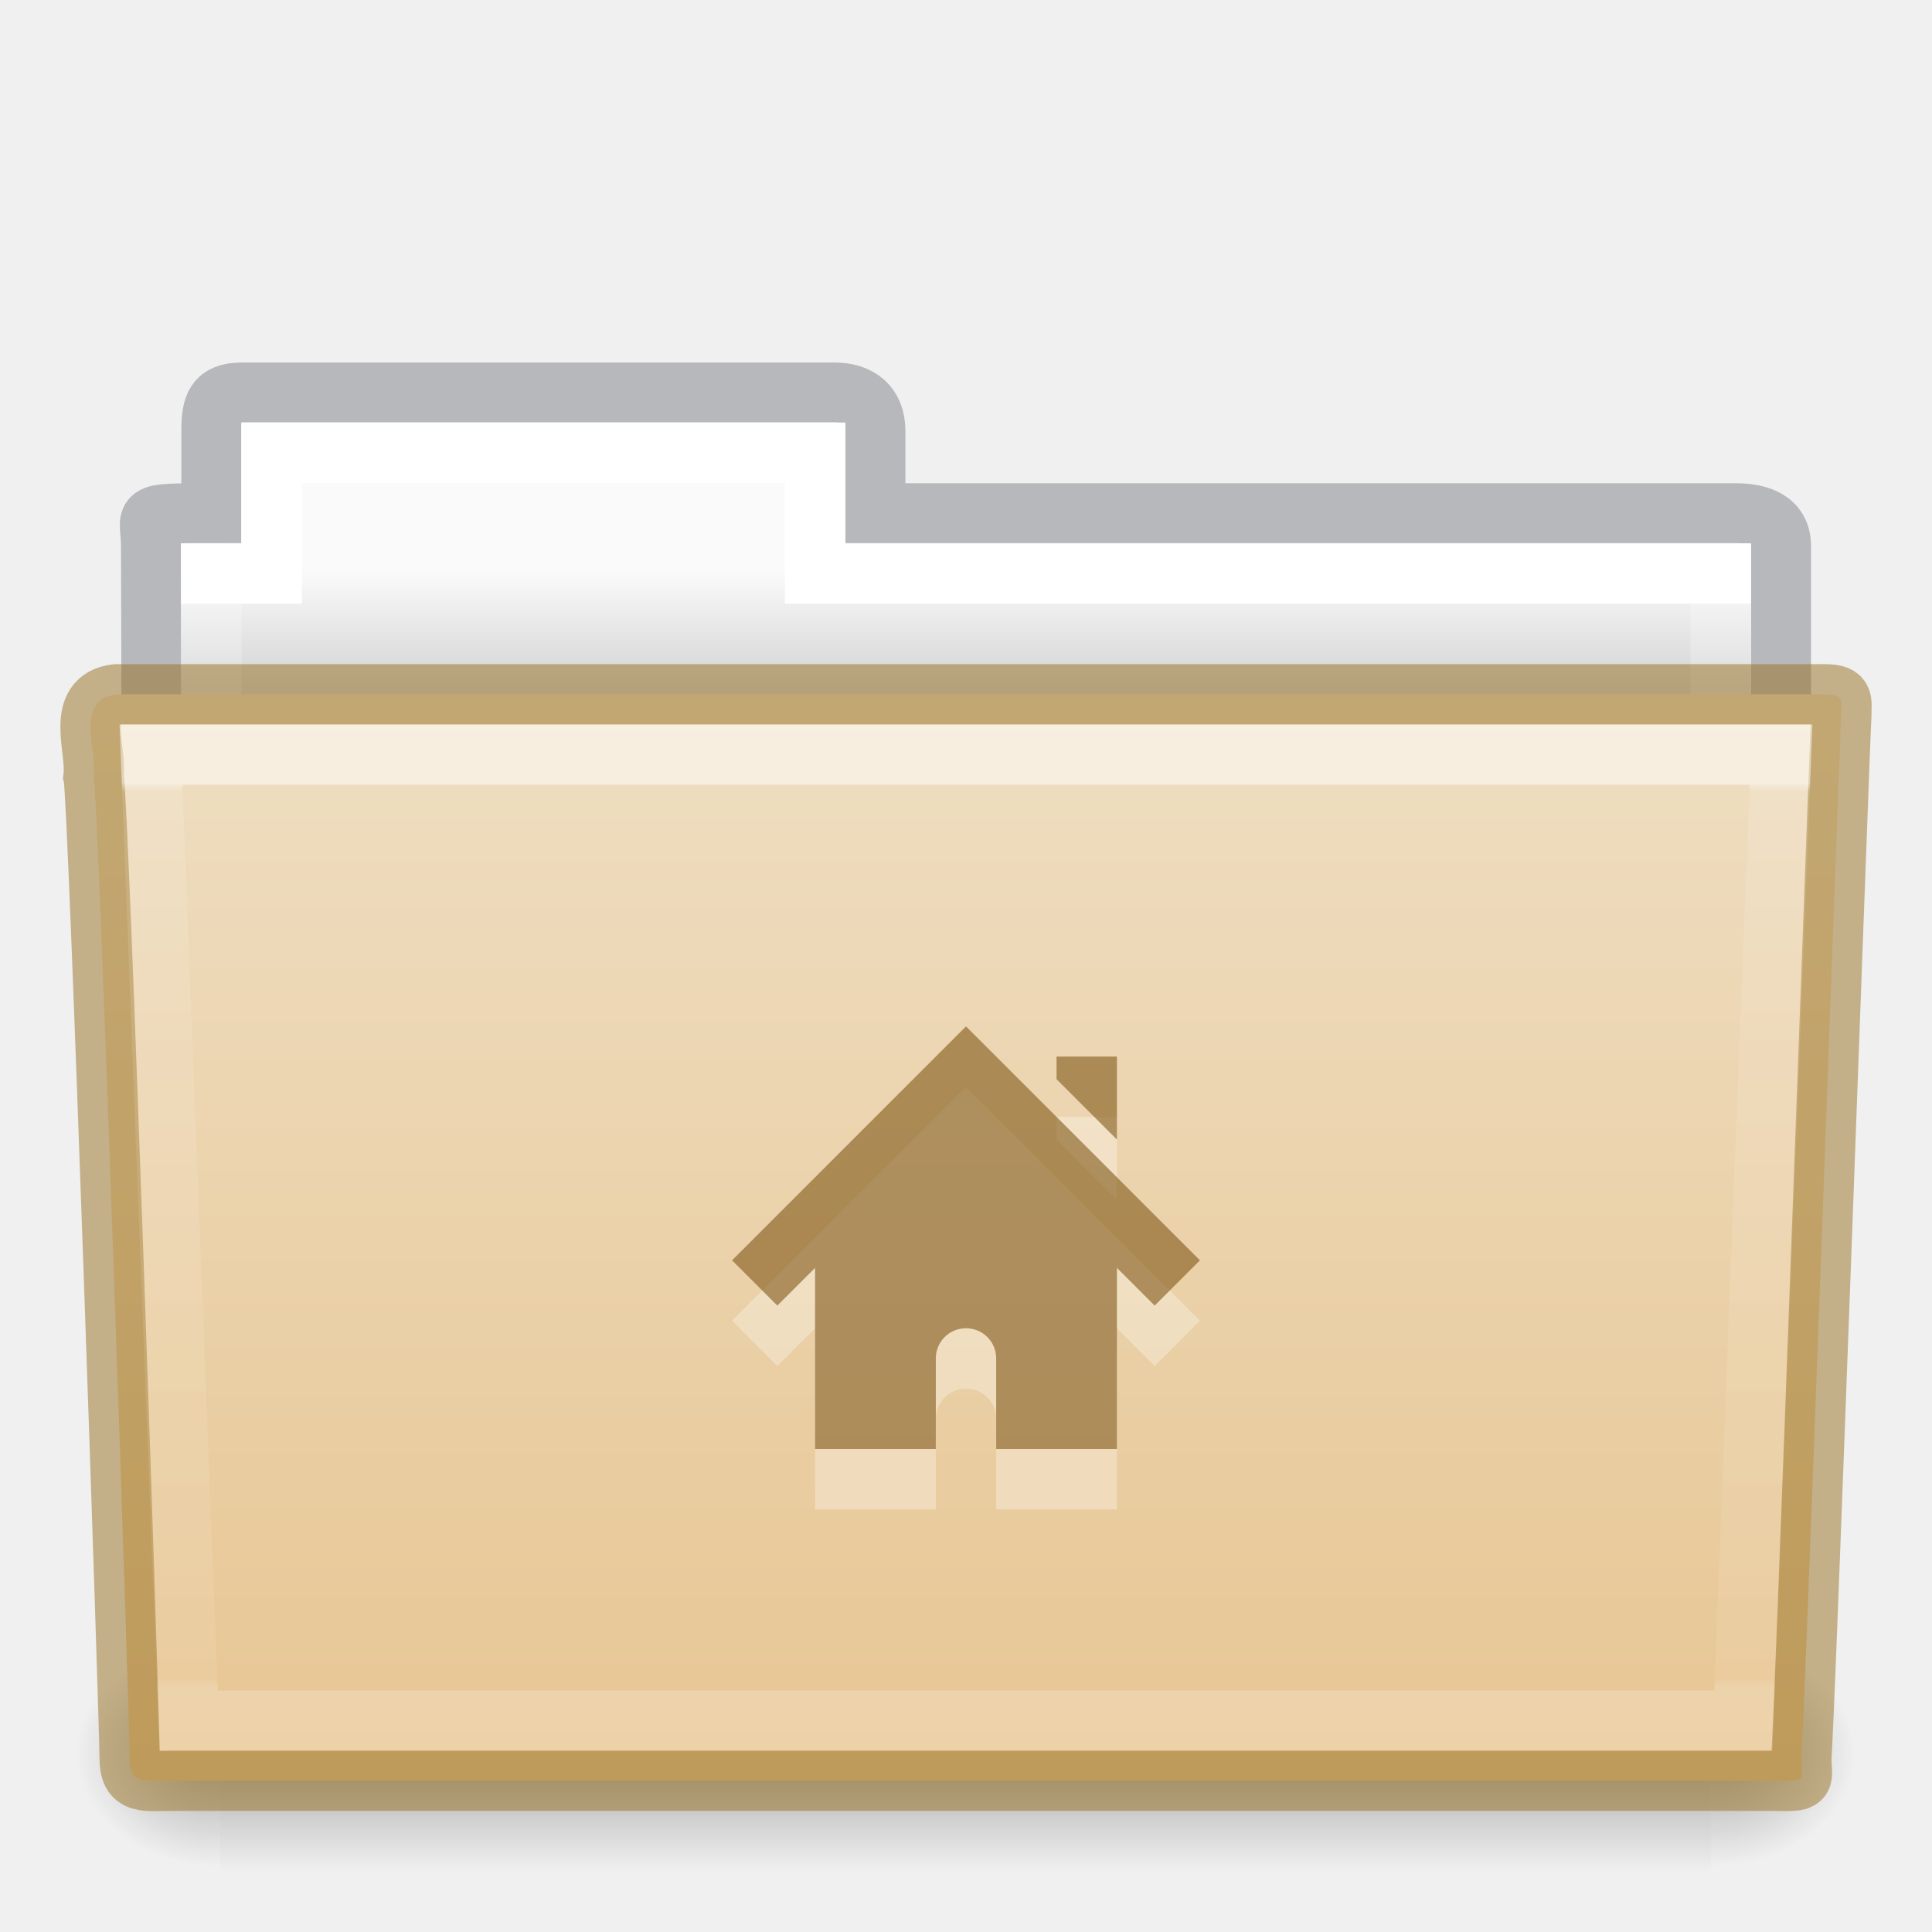
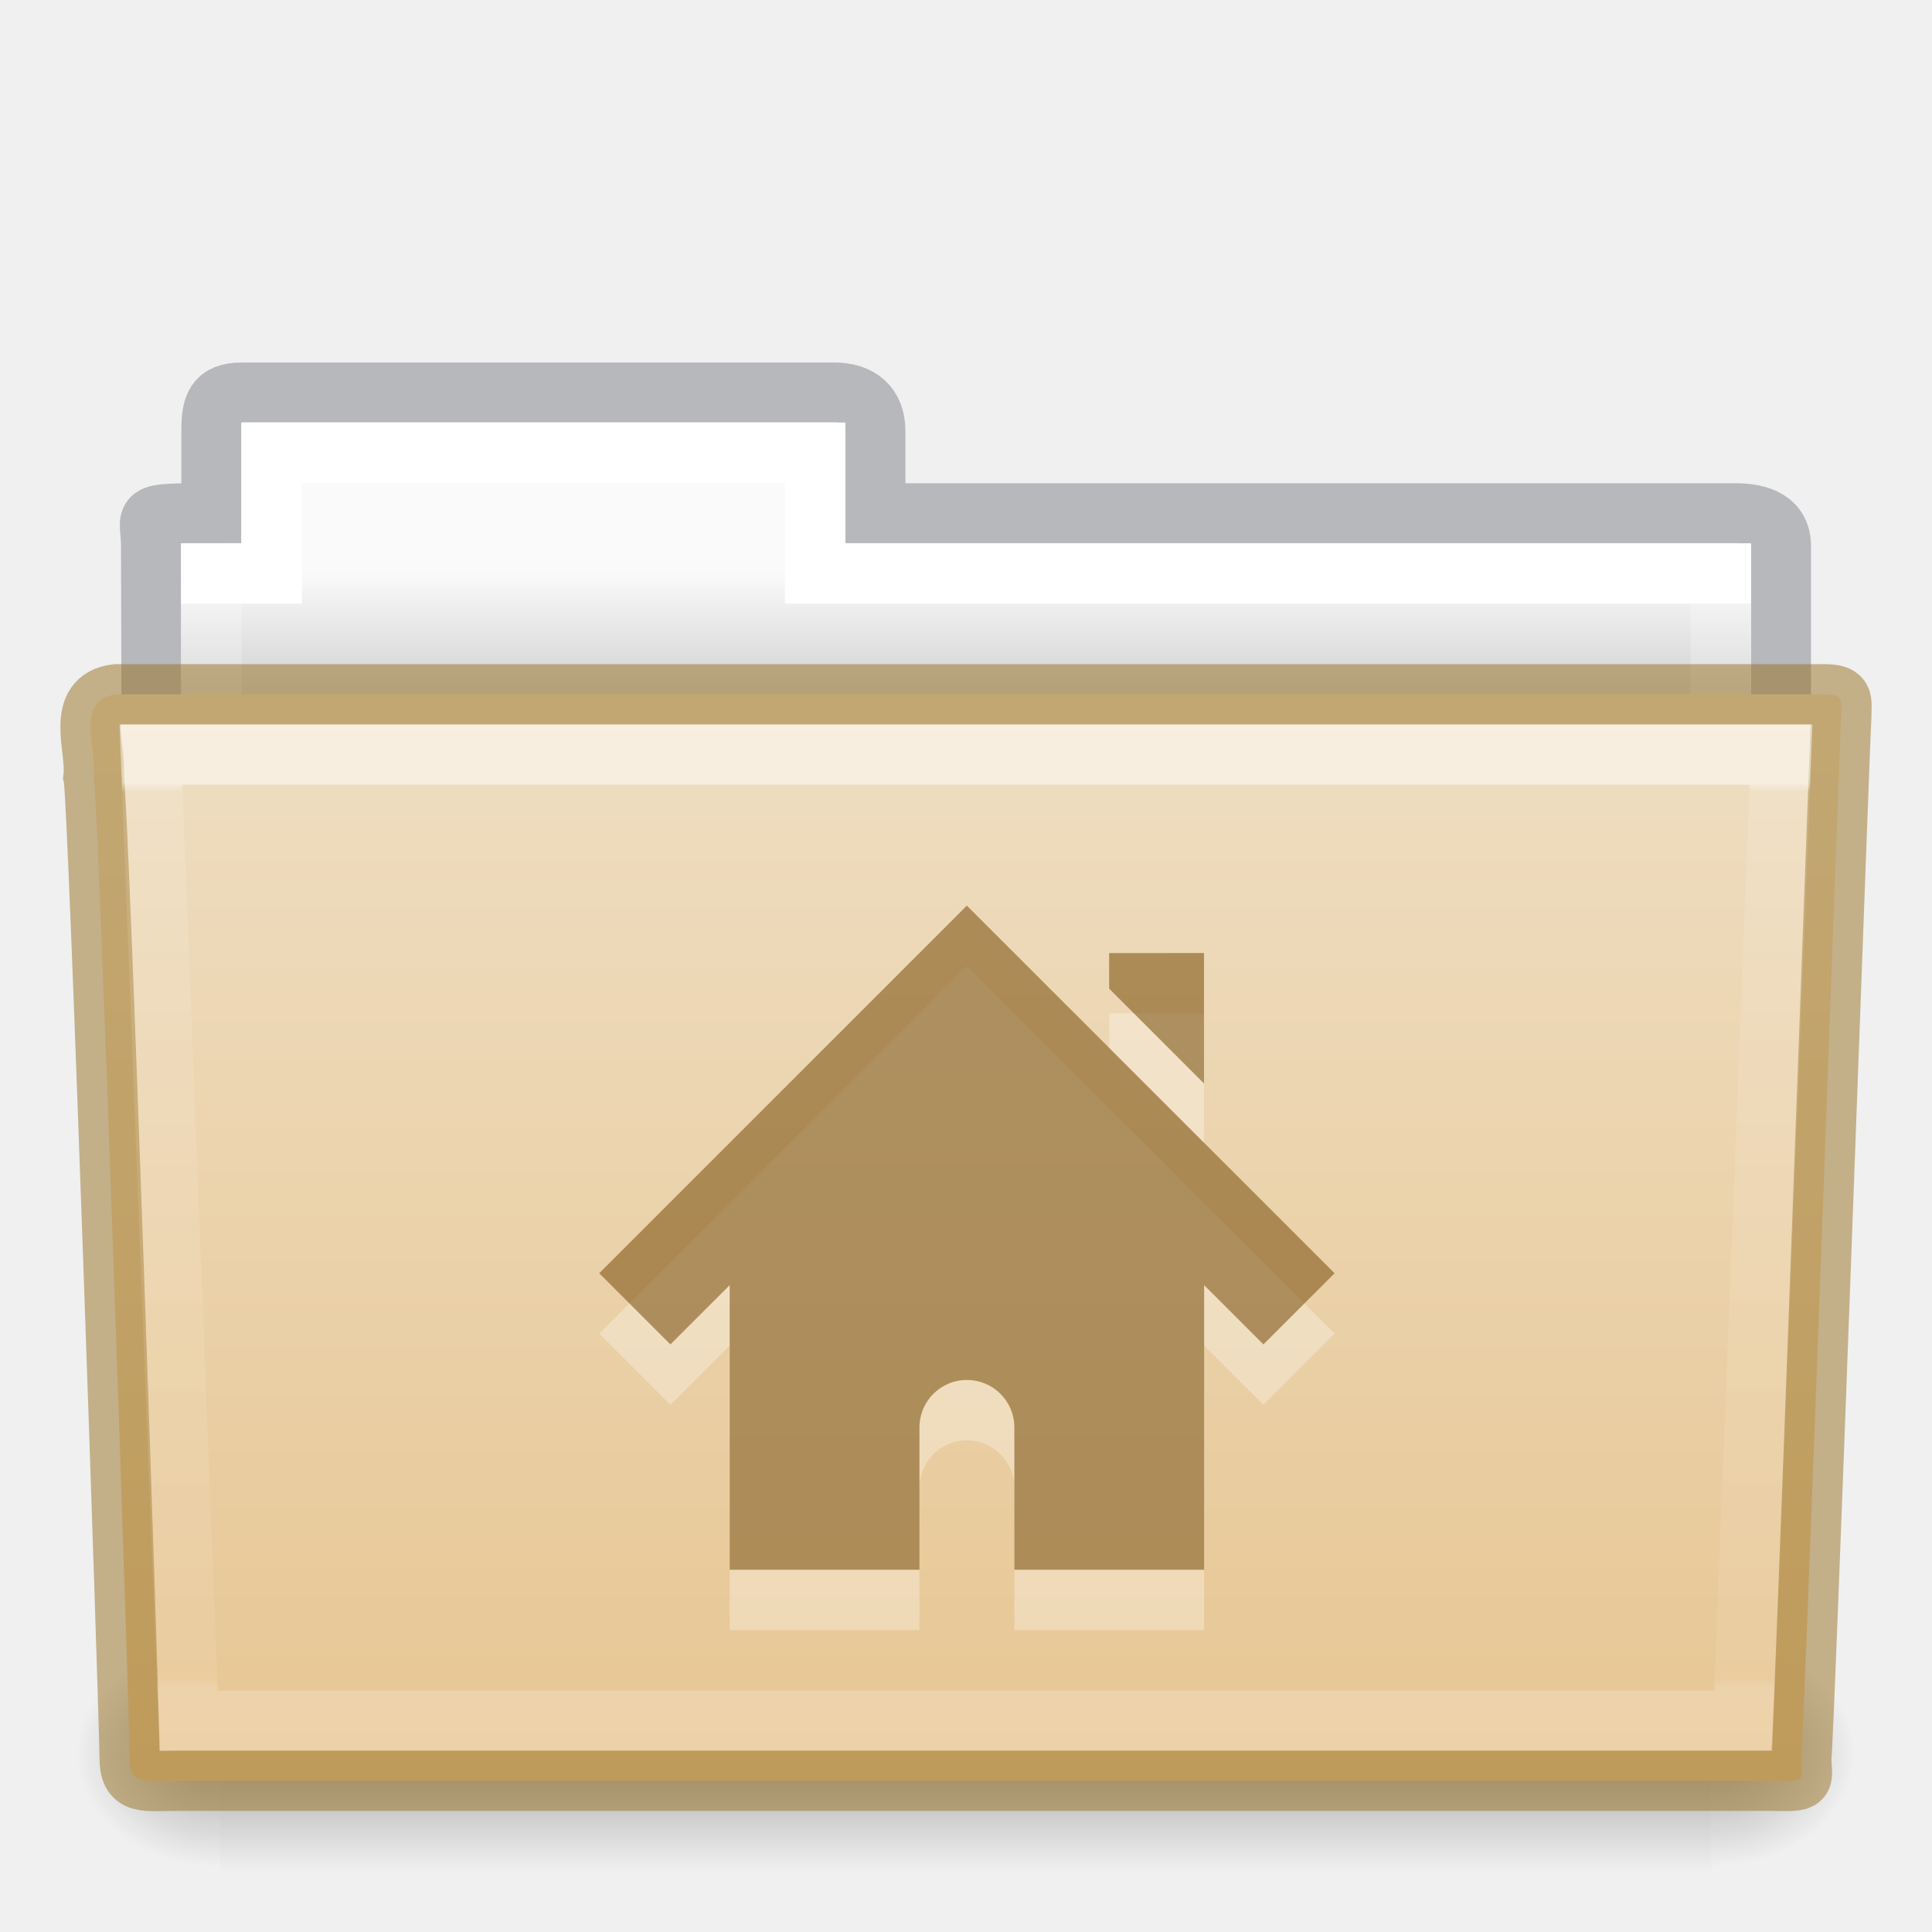
- <svg xmlns="http://www.w3.org/2000/svg" xmlns:xlink="http://www.w3.org/1999/xlink" id="svg14288" height="32" width="32" version="1.1">
+ <svg xmlns="http://www.w3.org/2000/svg" xmlns:xlink="http://www.w3.org/1999/xlink" version="1.1" width="32" height="32" id="svg14288">
  <defs id="defs14290">
-     <linearGradient gradientTransform="matrix(0.8918614,0,0,1.053911,3.120829,5.412539)" gradientUnits="userSpaceOnUse" xlink:href="#linearGradient3454-2-5-0-3-4" id="linearGradient5926" y2="21.387" x2="27.557" y1="7.163" x1="27.557" />
+     <linearGradient x1="27.557" y1="7.163" x2="27.557" y2="21.387" id="linearGradient5926" xlink:href="#linearGradient3454-2-5-0-3-4" gradientUnits="userSpaceOnUse" gradientTransform="matrix(0.8918614,0,0,1.053911,3.120829,5.412539)" />
    <linearGradient id="linearGradient3454-2-5-0-3-4">
-       <stop offset="0" style="stop-color:#ffffff;stop-opacity:1" id="stop3456-4-9-38-1-8" />
-       <stop offset="0.01" style="stop-color:#ffffff;stop-opacity:0.235" id="stop3458-39-80-3-5-5" />
-       <stop offset="0.99" style="stop-color:#ffffff;stop-opacity:0.157" id="stop3460-7-0-2-4-2" />
-       <stop offset="1" style="stop-color:#ffffff;stop-opacity:0.392" id="stop3462-0-9-8-7-2" />
+       <stop id="stop3456-4-9-38-1-8" style="stop-color:#ffffff;stop-opacity:1" offset="0" />
+       <stop id="stop3458-39-80-3-5-5" style="stop-color:#ffffff;stop-opacity:0.235" offset="0.01" />
+       <stop id="stop3460-7-0-2-4-2" style="stop-color:#ffffff;stop-opacity:0.157" offset="0.99" />
+       <stop id="stop3462-0-9-8-7-2" style="stop-color:#ffffff;stop-opacity:0.392" offset="1" />
    </linearGradient>
-     <linearGradient gradientTransform="matrix(0.05114282,0,0,0.01591575,-2.489778,21.29927)" gradientUnits="userSpaceOnUse" xlink:href="#linearGradient5048-585-0" id="linearGradient5905" y2="609.505" x2="302.857" y1="366.648" x1="302.857" />
+     <linearGradient x1="302.857" y1="366.648" x2="302.857" y2="609.505" id="linearGradient5905" xlink:href="#linearGradient5048-585-0" gradientUnits="userSpaceOnUse" gradientTransform="matrix(0.05114282,0,0,0.01591575,-2.489778,21.29927)" />
    <linearGradient id="linearGradient5048-585-0">
-       <stop offset="0" style="stop-color:#000000;stop-opacity:0" id="stop2667-18" />
-       <stop offset="0.5" style="stop-color:#000000;stop-opacity:1" id="stop2669-9" />
-       <stop offset="1" style="stop-color:#000000;stop-opacity:0" id="stop2671-33" />
+       <stop id="stop2667-18" style="stop-color:#000000;stop-opacity:0" offset="0" />
+       <stop id="stop2669-9" style="stop-color:#000000;stop-opacity:1" offset="0.5" />
+       <stop id="stop2671-33" style="stop-color:#000000;stop-opacity:0" offset="1" />
    </linearGradient>
-     <radialGradient gradientTransform="matrix(0.01983573,0,0,0.01591575,16.38783,21.29927)" gradientUnits="userSpaceOnUse" xlink:href="#linearGradient5060-179-67" id="radialGradient5907" fy="486.648" fx="605.714" r="117.143" cy="486.648" cx="605.714" />
+     <radialGradient cx="605.714" cy="486.648" r="117.143" fx="605.714" fy="486.648" id="radialGradient5907" xlink:href="#linearGradient5060-179-67" gradientUnits="userSpaceOnUse" gradientTransform="matrix(0.01983573,0,0,0.01591575,16.38783,21.29927)" />
    <linearGradient id="linearGradient5060-179-67">
-       <stop offset="0" style="stop-color:#000000;stop-opacity:1" id="stop2675-81" />
-       <stop offset="1" style="stop-color:#000000;stop-opacity:0" id="stop2677-2" />
+       <stop id="stop2675-81" style="stop-color:#000000;stop-opacity:1" offset="0" />
+       <stop id="stop2677-2" style="stop-color:#000000;stop-opacity:0" offset="1" />
    </linearGradient>
-     <radialGradient gradientTransform="matrix(-0.01983573,0,0,0.01591575,15.60157,21.29927)" gradientUnits="userSpaceOnUse" xlink:href="#linearGradient5060-820-4" id="radialGradient5909" fy="486.648" fx="605.714" r="117.143" cy="486.648" cx="605.714" />
+     <radialGradient cx="605.714" cy="486.648" r="117.143" fx="605.714" fy="486.648" id="radialGradient5909" xlink:href="#linearGradient5060-820-4" gradientUnits="userSpaceOnUse" gradientTransform="matrix(-0.01983573,0,0,0.01591575,15.60157,21.29927)" />
    <linearGradient id="linearGradient5060-820-4">
-       <stop offset="0" style="stop-color:#000000;stop-opacity:1" id="stop2681-5" />
-       <stop offset="1" style="stop-color:#000000;stop-opacity:0" id="stop2683-00" />
+       <stop id="stop2681-5" style="stop-color:#000000;stop-opacity:1" offset="0" />
+       <stop id="stop2683-00" style="stop-color:#000000;stop-opacity:0" offset="1" />
    </linearGradient>
-     <linearGradient gradientTransform="matrix(0.5438356,0,0,0.6146641,3.268879,5.091139)" gradientUnits="userSpaceOnUse" xlink:href="#linearGradient4325" id="linearGradient5903" y2="34.017" x2="21.571" y1="7.986" x1="21.571" />
+     <linearGradient x1="21.571" y1="7.986" x2="21.571" y2="34.017" id="linearGradient5903" xlink:href="#linearGradient4325" gradientUnits="userSpaceOnUse" gradientTransform="matrix(0.5438356,0,0,0.6146641,3.268879,5.091139)" />
    <linearGradient id="linearGradient4325">
-       <stop offset="0" style="stop-color:#ffffff;stop-opacity:1" id="stop4327" />
-       <stop offset="0" style="stop-color:#ffffff;stop-opacity:0.235" id="stop4329" />
-       <stop offset="0.99" style="stop-color:#ffffff;stop-opacity:0.157" id="stop4331" />
-       <stop offset="1" style="stop-color:#ffffff;stop-opacity:0.392" id="stop4333" />
+       <stop id="stop4327" style="stop-color:#ffffff;stop-opacity:1" offset="0" />
+       <stop id="stop4329" style="stop-color:#ffffff;stop-opacity:0.235" offset="0" />
+       <stop id="stop4331" style="stop-color:#ffffff;stop-opacity:0.157" offset="0.99" />
+       <stop id="stop4333" style="stop-color:#ffffff;stop-opacity:0.392" offset="1" />
    </linearGradient>
-     <linearGradient gradientTransform="matrix(0.6190476,0,0,0.6190476,-30.39181,1.428569)" gradientUnits="userSpaceOnUse" xlink:href="#linearGradient960" id="linearGradient5899" y2="16" x2="62.989" y1="13" x1="62.989" />
+     <linearGradient x1="62.989" y1="13" x2="62.989" y2="16" id="linearGradient5899" xlink:href="#linearGradient960" gradientUnits="userSpaceOnUse" gradientTransform="matrix(0.6190476,0,0,0.6190476,-30.39181,1.428569)" />
    <linearGradient id="linearGradient960">
-       <stop id="stop956" style="stop-color:#fafafa;stop-opacity:1" offset="0" />
-       <stop id="stop958" style="stop-color:#d4d4d4;stop-opacity:1" offset="1" />
+       <stop offset="0" style="stop-color:#fafafa;stop-opacity:1" id="stop956" />
+       <stop offset="1" style="stop-color:#d4d4d4;stop-opacity:1" id="stop958" />
    </linearGradient>
    <linearGradient id="linearGradient4632-0-6-4-4-4">
-       <stop offset="0" style="stop-color:#efdfc4;stop-opacity:1" id="stop4634-4-4-7-4" />
-       <stop offset="1" style="stop-color:#e7c591;stop-opacity:1" id="stop4636-3-1-5-9" />
+       <stop id="stop4634-4-4-7-4" style="stop-color:#efdfc4;stop-opacity:1" offset="0" />
+       <stop id="stop4636-3-1-5-9" style="stop-color:#e7c591;stop-opacity:1" offset="1" />
    </linearGradient>
-     <linearGradient y2="103.251" x2="23.587" y1="64.737" x1="23.587" gradientTransform="matrix(0.5041322,0,0,0.4933339,4.108882,-20.93712)" gradientUnits="userSpaceOnUse" id="linearGradient1048" xlink:href="#linearGradient4632-0-6-4-4-4" />
+     <linearGradient xlink:href="#linearGradient4632-0-6-4-4-4" id="linearGradient1048" gradientUnits="userSpaceOnUse" gradientTransform="matrix(0.5041322,0,0,0.4933339,4.108882,-20.93712)" x1="23.587" y1="64.737" x2="23.587" y2="103.251" />
  </defs>
-   <path d="m 4,6.5 c -0.433,0.005 -0.5,0.217 -0.5,0.635 v 1.365 c -1.246,0 -1,-0.002 -1,0.544 0.022,6.533 0,6.901 0,7.456 0.901,0 27,-2.349 27,-3.36 v -4.096 c 0,-0.418 -0.348,-0.549 -0.781,-0.544 h -14.219 v -1.365 c 0,-0.418 -0.264,-0.64 -0.698,-0.635 z" id="path3468-10" style="color:#000000;display:inline;overflow:visible;visibility:visible;opacity:0.5;fill:none;stroke:#7e8087;stroke-width:0.992;stroke-linecap:square;stroke-linejoin:miter;stroke-miterlimit:4;stroke-dasharray:none;stroke-dashoffset:0;stroke-opacity:1;marker:none;enable-background:accumulate;font-variant-east_asian:normal;vector-effect:none;fill-opacity:1" />
-   <path d="m 4,7 v 2 h -1 v 4 H 29 v -4 h -15 v -2 z" id="rect3409-5" style="color:#000000;display:inline;overflow:visible;visibility:visible;fill:url(#linearGradient5899);fill-opacity:1.0;fill-rule:nonzero;stroke:none;stroke-width:1;marker:none;enable-background:accumulate" />
-   <path d="m 4.5,7.5 v 2 h -1 v 4 H 28.5 v -4 h -15 v -2 z" id="rect3409" style="color:#000000;display:inline;overflow:visible;visibility:visible;fill:none;stroke:url(#linearGradient5903);stroke-width:1;stroke-linecap:round;stroke-linejoin:miter;stroke-miterlimit:4;stroke-dasharray:none;stroke-dashoffset:0;stroke-opacity:1;marker:none;enable-background:accumulate" />
-   <rect style="display:inline;overflow:visible;visibility:visible;opacity:0.3;fill:url(#linearGradient5905);fill-opacity:1;fill-rule:nonzero;stroke:none;stroke-width:1;marker:none" id="rect4173-1" y="27.135" x="3.647" height="3.865" width="24.695" />
-   <path style="display:inline;overflow:visible;visibility:visible;opacity:0.3;fill:url(#radialGradient5907);fill-opacity:1;fill-rule:nonzero;stroke:none;stroke-width:1;marker:none" id="path5058-4" d="m 28.342,27.135 c 0,0 0,3.865 0,3.865 1.021,0.007 2.469,-0.866 2.469,-1.933 0,-1.067 -1.14,-1.932 -2.469,-1.932 z" />
-   <path style="display:inline;overflow:visible;visibility:visible;opacity:0.3;fill:url(#radialGradient5909);fill-opacity:1;fill-rule:nonzero;stroke:none;stroke-width:1;marker:none" id="path5018-84" d="m 3.647,27.135 c 0,0 0,3.865 0,3.865 -1.021,0.007 -2.469,-0.866 -2.469,-1.933 0,-1.067 1.14,-1.932 2.469,-1.932 z" />
-   <path d="m 1.927,11.5 c -0.691,0.08 -0.322,0.903 -0.377,1.365 0.08,0.299 0.598,15.718 0.598,16.247 0,0.46 0.227,0.382 0.801,0.382 8.499,0 17.898,0 26.397,0 0.619,0.014 0.488,0.007 0.488,-0.389 0.045,-0.203 0.64,-16.978 0.663,-17.243 0,-0.279 0.058,-0.362 -0.305,-0.362 -9.076,0 -19.188,0 -28.265,0 z" id="path3388" style="color:#000000;display:inline;overflow:visible;visibility:visible;fill:url(#linearGradient1048);fill-opacity:1;fill-rule:nonzero;stroke:#987124;stroke-width:1;marker:none;enable-background:accumulate;font-variant-east_asian:normal;opacity:1;vector-effect:none;stroke-linecap:butt;stroke-linejoin:miter;stroke-miterlimit:4;stroke-dasharray:none;stroke-dashoffset:0;stroke-opacity:0.498" />
-   <path d="m 2.5,12.5 0.625,16 H 28.874 l 0.625,-16 z" id="path3309" style="color:#000000;display:inline;overflow:visible;visibility:visible;opacity:0.5;fill:none;stroke:url(#linearGradient5926);stroke-width:1;stroke-linecap:round;stroke-linejoin:miter;stroke-miterlimit:4;stroke-dasharray:none;stroke-dashoffset:0;stroke-opacity:1;marker:none;enable-background:accumulate" />
-   <path d="m 16,18 -3.875,3.875 0.75,0.75 0.625,-0.625 v 3 h 2 v -1.5 c 0,-0.277 0.223,-0.5 0.5,-0.5 0.277,0 0.5,0.223 0.5,0.5 v 1.5 h 2 v -3 l 0.625,0.625 0.75,-0.75 z m 1.5,0.5 v 0.375 l 1,1 v -1.375 z" id="path2998-4-8-1" style="color:#000000;display:inline;overflow:visible;visibility:visible;opacity:0.3;fill:#ffffff;fill-opacity:1;fill-rule:nonzero;stroke:none;stroke-width:1.7;marker:none;enable-background:accumulate" />
-   <path d="m 16,17 -3.875,3.875 0.75,0.75 0.625,-0.625 v 3 h 2 v -1.5 c 0,-0.277 0.223,-0.5 0.5,-0.5 0.277,0 0.5,0.223 0.5,0.5 v 1.5 h 2 v -3 l 0.625,0.625 0.75,-0.75 z m 1.5,0.5 v 0.375 l 1,1 v -1.375 z" id="path2998-4-8" style="color:#000000;display:inline;overflow:visible;visibility:visible;fill:#7e5514;fill-opacity:0.971;fill-rule:nonzero;stroke:none;stroke-width:1;marker:none;enable-background:accumulate;font-variant-east_asian:normal;opacity:0.6;vector-effect:none;stroke-linecap:butt;stroke-linejoin:miter;stroke-miterlimit:4;stroke-dasharray:none;stroke-dashoffset:0;stroke-opacity:0.498" />
+   <path style="color:#000000;display:inline;overflow:visible;visibility:visible;opacity:0.5;fill:none;stroke:#7e8087;stroke-width:0.992;stroke-linecap:square;stroke-linejoin:miter;stroke-miterlimit:4;stroke-dasharray:none;stroke-dashoffset:0;stroke-opacity:1;marker:none;enable-background:accumulate;font-variant-east_asian:normal;vector-effect:none;fill-opacity:1" id="path3468-10" d="m 4,6.5 c -0.433,0.005 -0.5,0.217 -0.5,0.635 v 1.365 c -1.246,0 -1,-0.002 -1,0.544 0.022,6.533 0,6.901 0,7.456 0.901,0 27,-2.349 27,-3.36 v -4.096 c 0,-0.418 -0.348,-0.549 -0.781,-0.544 h -14.219 v -1.365 c 0,-0.418 -0.264,-0.64 -0.698,-0.635 z" />
+   <path style="color:#000000;display:inline;overflow:visible;visibility:visible;fill:url(#linearGradient5899);fill-opacity:1.0;fill-rule:nonzero;stroke:none;stroke-width:1;marker:none;enable-background:accumulate" id="rect3409-5" d="m 4,7 v 2 h -1 v 4 H 29 v -4 h -15 v -2 z" />
+   <path style="color:#000000;display:inline;overflow:visible;visibility:visible;fill:none;stroke:url(#linearGradient5903);stroke-width:1;stroke-linecap:round;stroke-linejoin:miter;stroke-miterlimit:4;stroke-dasharray:none;stroke-dashoffset:0;stroke-opacity:1;marker:none;enable-background:accumulate" id="rect3409" d="m 4.5,7.5 v 2 h -1 v 4 H 28.5 v -4 h -15 v -2 z" />
+   <rect width="24.695" height="3.865" x="3.647" y="27.135" id="rect4173-1" style="display:inline;overflow:visible;visibility:visible;opacity:0.3;fill:url(#linearGradient5905);fill-opacity:1;fill-rule:nonzero;stroke:none;stroke-width:1;marker:none" />
+   <path d="m 28.342,27.135 c 0,0 0,3.865 0,3.865 1.021,0.007 2.469,-0.866 2.469,-1.933 0,-1.067 -1.14,-1.932 -2.469,-1.932 z" id="path5058-4" style="display:inline;overflow:visible;visibility:visible;opacity:0.3;fill:url(#radialGradient5907);fill-opacity:1;fill-rule:nonzero;stroke:none;stroke-width:1;marker:none" />
+   <path d="m 3.647,27.135 c 0,0 0,3.865 0,3.865 -1.021,0.007 -2.469,-0.866 -2.469,-1.933 0,-1.067 1.14,-1.932 2.469,-1.932 z" id="path5018-84" style="display:inline;overflow:visible;visibility:visible;opacity:0.3;fill:url(#radialGradient5909);fill-opacity:1;fill-rule:nonzero;stroke:none;stroke-width:1;marker:none" />
+   <path style="color:#000000;display:inline;overflow:visible;visibility:visible;fill:url(#linearGradient1048);fill-opacity:1;fill-rule:nonzero;stroke:#987124;stroke-width:1;marker:none;enable-background:accumulate;font-variant-east_asian:normal;opacity:1;vector-effect:none;stroke-linecap:butt;stroke-linejoin:miter;stroke-miterlimit:4;stroke-dasharray:none;stroke-dashoffset:0;stroke-opacity:0.498" id="path3388" d="m 1.927,11.5 c -0.691,0.08 -0.322,0.903 -0.377,1.365 0.08,0.299 0.598,15.718 0.598,16.247 0,0.46 0.227,0.382 0.801,0.382 8.499,0 17.898,0 26.397,0 0.619,0.014 0.488,0.007 0.488,-0.389 0.045,-0.203 0.64,-16.978 0.663,-17.243 0,-0.279 0.058,-0.362 -0.305,-0.362 -9.076,0 -19.188,0 -28.265,0 z" />
+   <path style="color:#000000;display:inline;overflow:visible;visibility:visible;opacity:0.5;fill:none;stroke:url(#linearGradient5926);stroke-width:1;stroke-linecap:round;stroke-linejoin:miter;stroke-miterlimit:4;stroke-dasharray:none;stroke-dashoffset:0;stroke-opacity:1;marker:none;enable-background:accumulate" id="path3309" d="m 2.5,12.5 0.625,16 H 28.874 l 0.625,-16 z" />
+   <path style="color:#000000;display:inline;overflow:visible;visibility:visible;opacity:0.3;fill:#ffffff;fill-opacity:1;fill-rule:nonzero;stroke:none;stroke-width:1.7;marker:none;enable-background:accumulate" id="path2998-4-8-1-6" d="M 16.014,16 9.925,22.089 l 1.179,1.179 0.982,-0.982 V 27 h 3.143 v -2.357 c 0,-0.435 0.35,-0.786 0.786,-0.786 0.435,0 0.786,0.35 0.786,0.786 V 27 h 3.143 v -4.714 l 0.982,0.982 1.179,-1.179 z m 2.357,0.786 v 0.589 l 1.571,1.571 v -2.161 z" />
+   <path style="color:#000000;display:inline;overflow:visible;visibility:visible;opacity:0.6;vector-effect:none;fill:#7e5514;fill-opacity:0.971;fill-rule:nonzero;stroke:none;stroke-width:1;stroke-linecap:butt;stroke-linejoin:miter;stroke-miterlimit:4;stroke-dasharray:none;stroke-dashoffset:0;stroke-opacity:0.498;marker:none;enable-background:accumulate" id="path2998-4-8-11" d="M 16.014,15 9.925,21.089 l 1.179,1.179 0.982,-0.982 V 26 h 3.143 v -2.357 c 0,-0.435 0.35,-0.786 0.786,-0.786 0.435,0 0.786,0.35 0.786,0.786 V 26 h 3.143 v -4.714 l 0.982,0.982 1.179,-1.179 z m 2.357,0.786 v 0.589 l 1.571,1.571 v -2.161 z" />
</svg>
